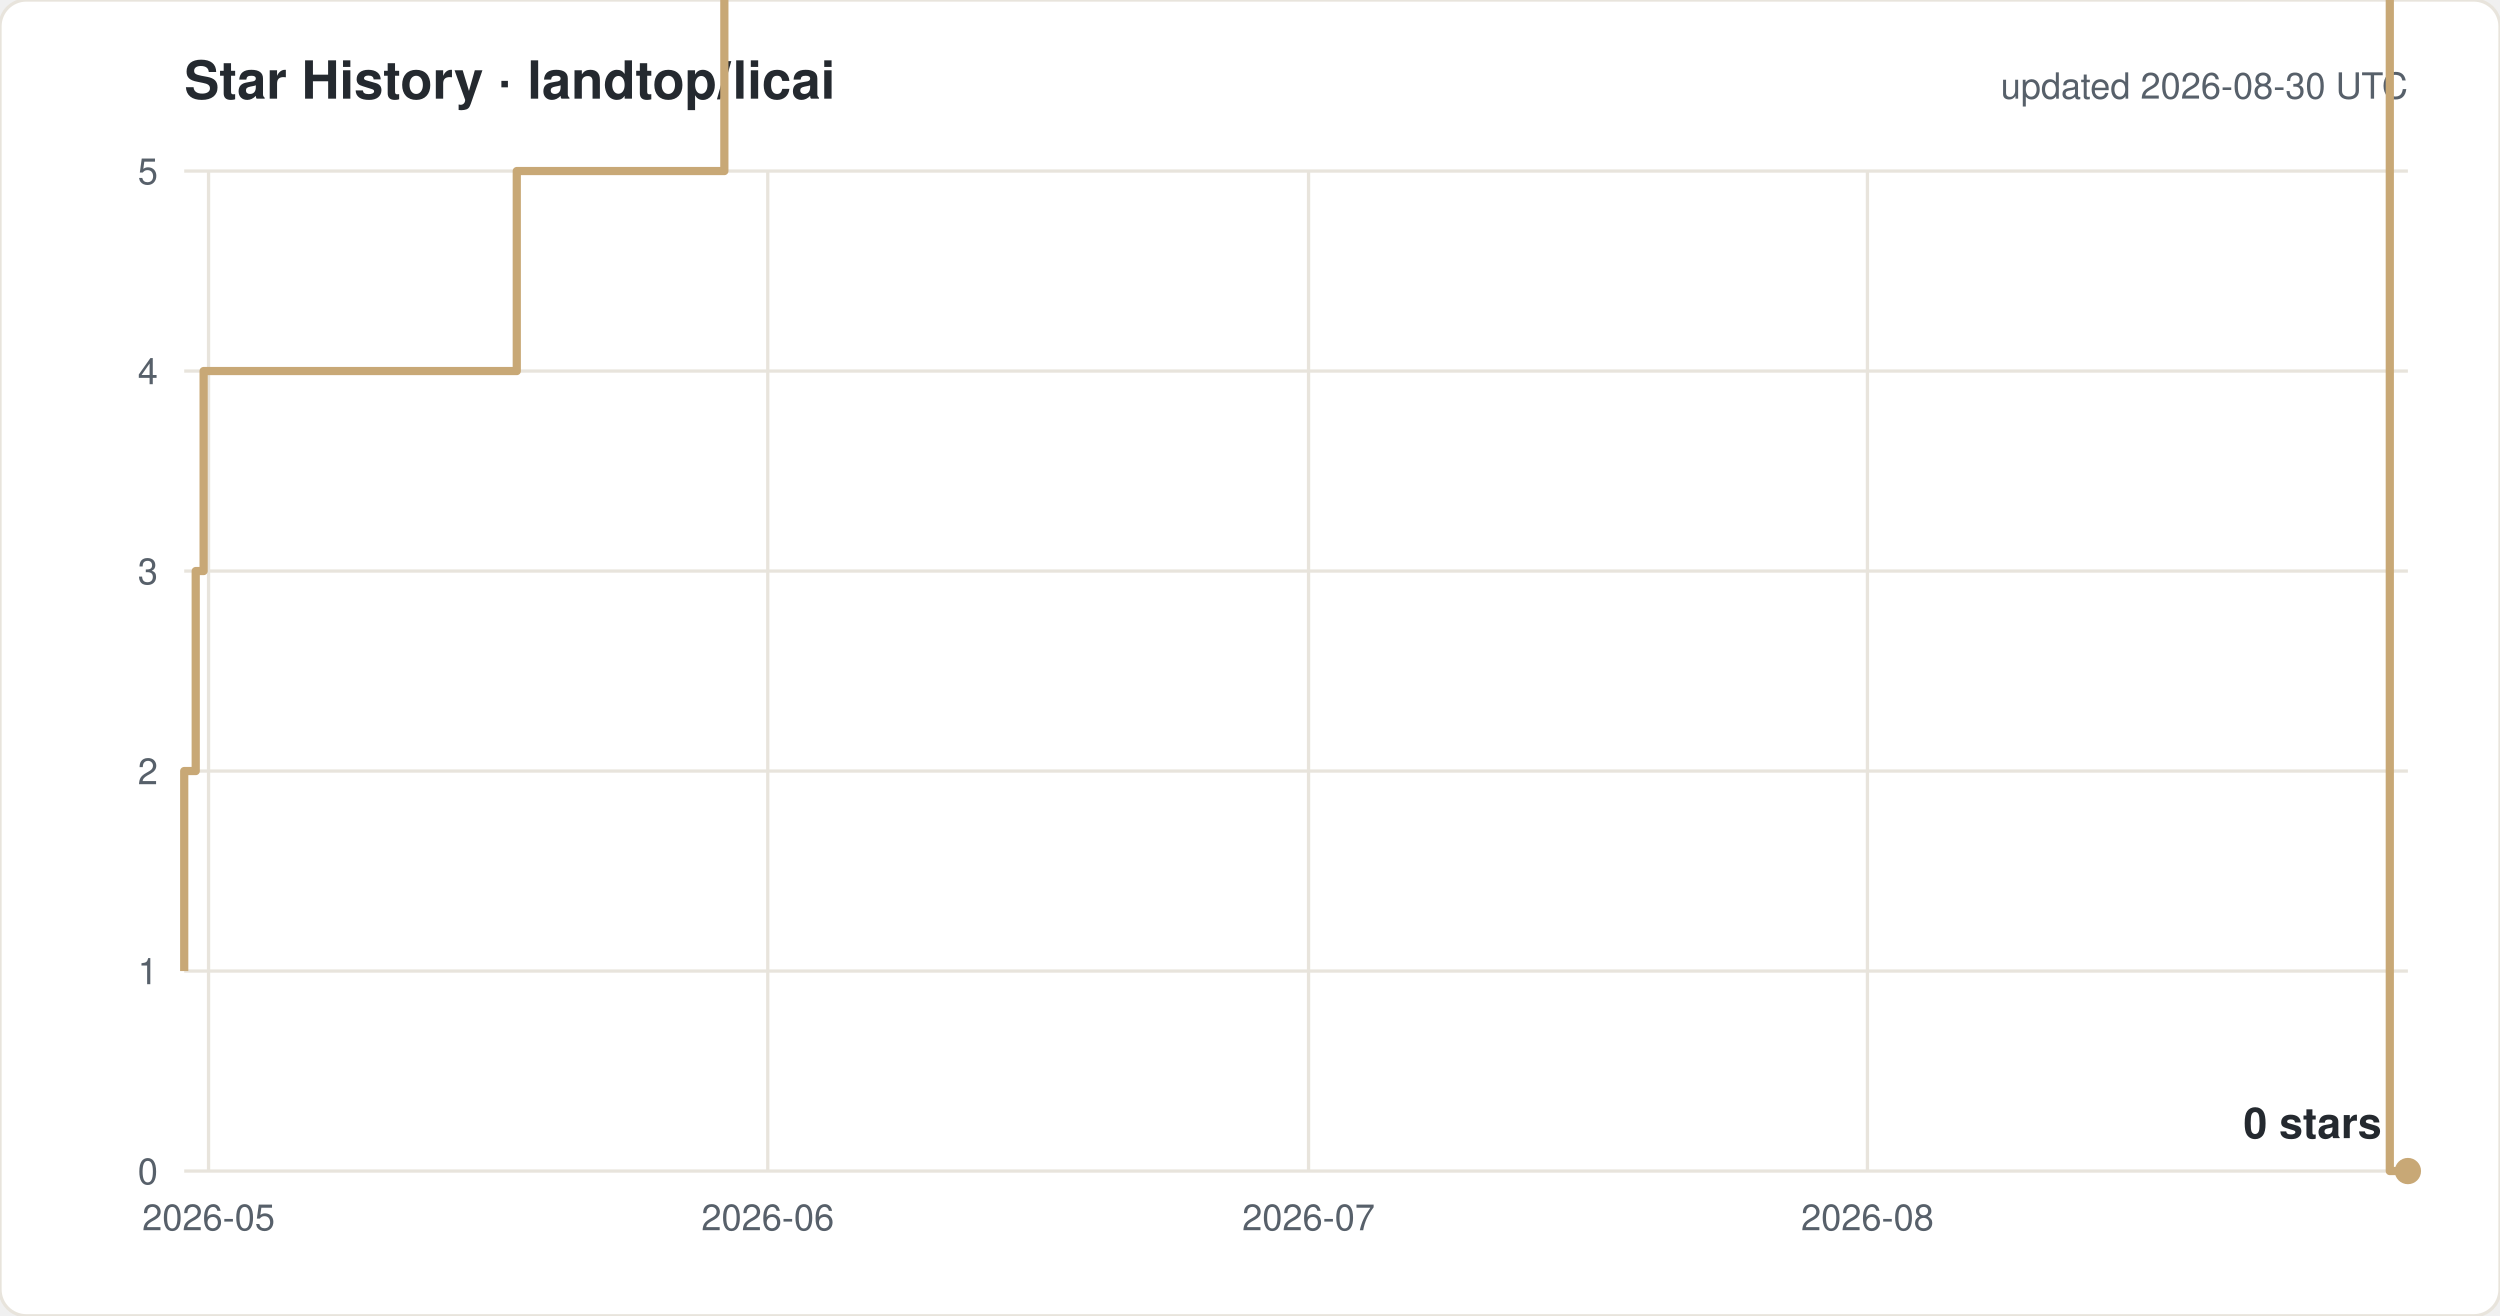
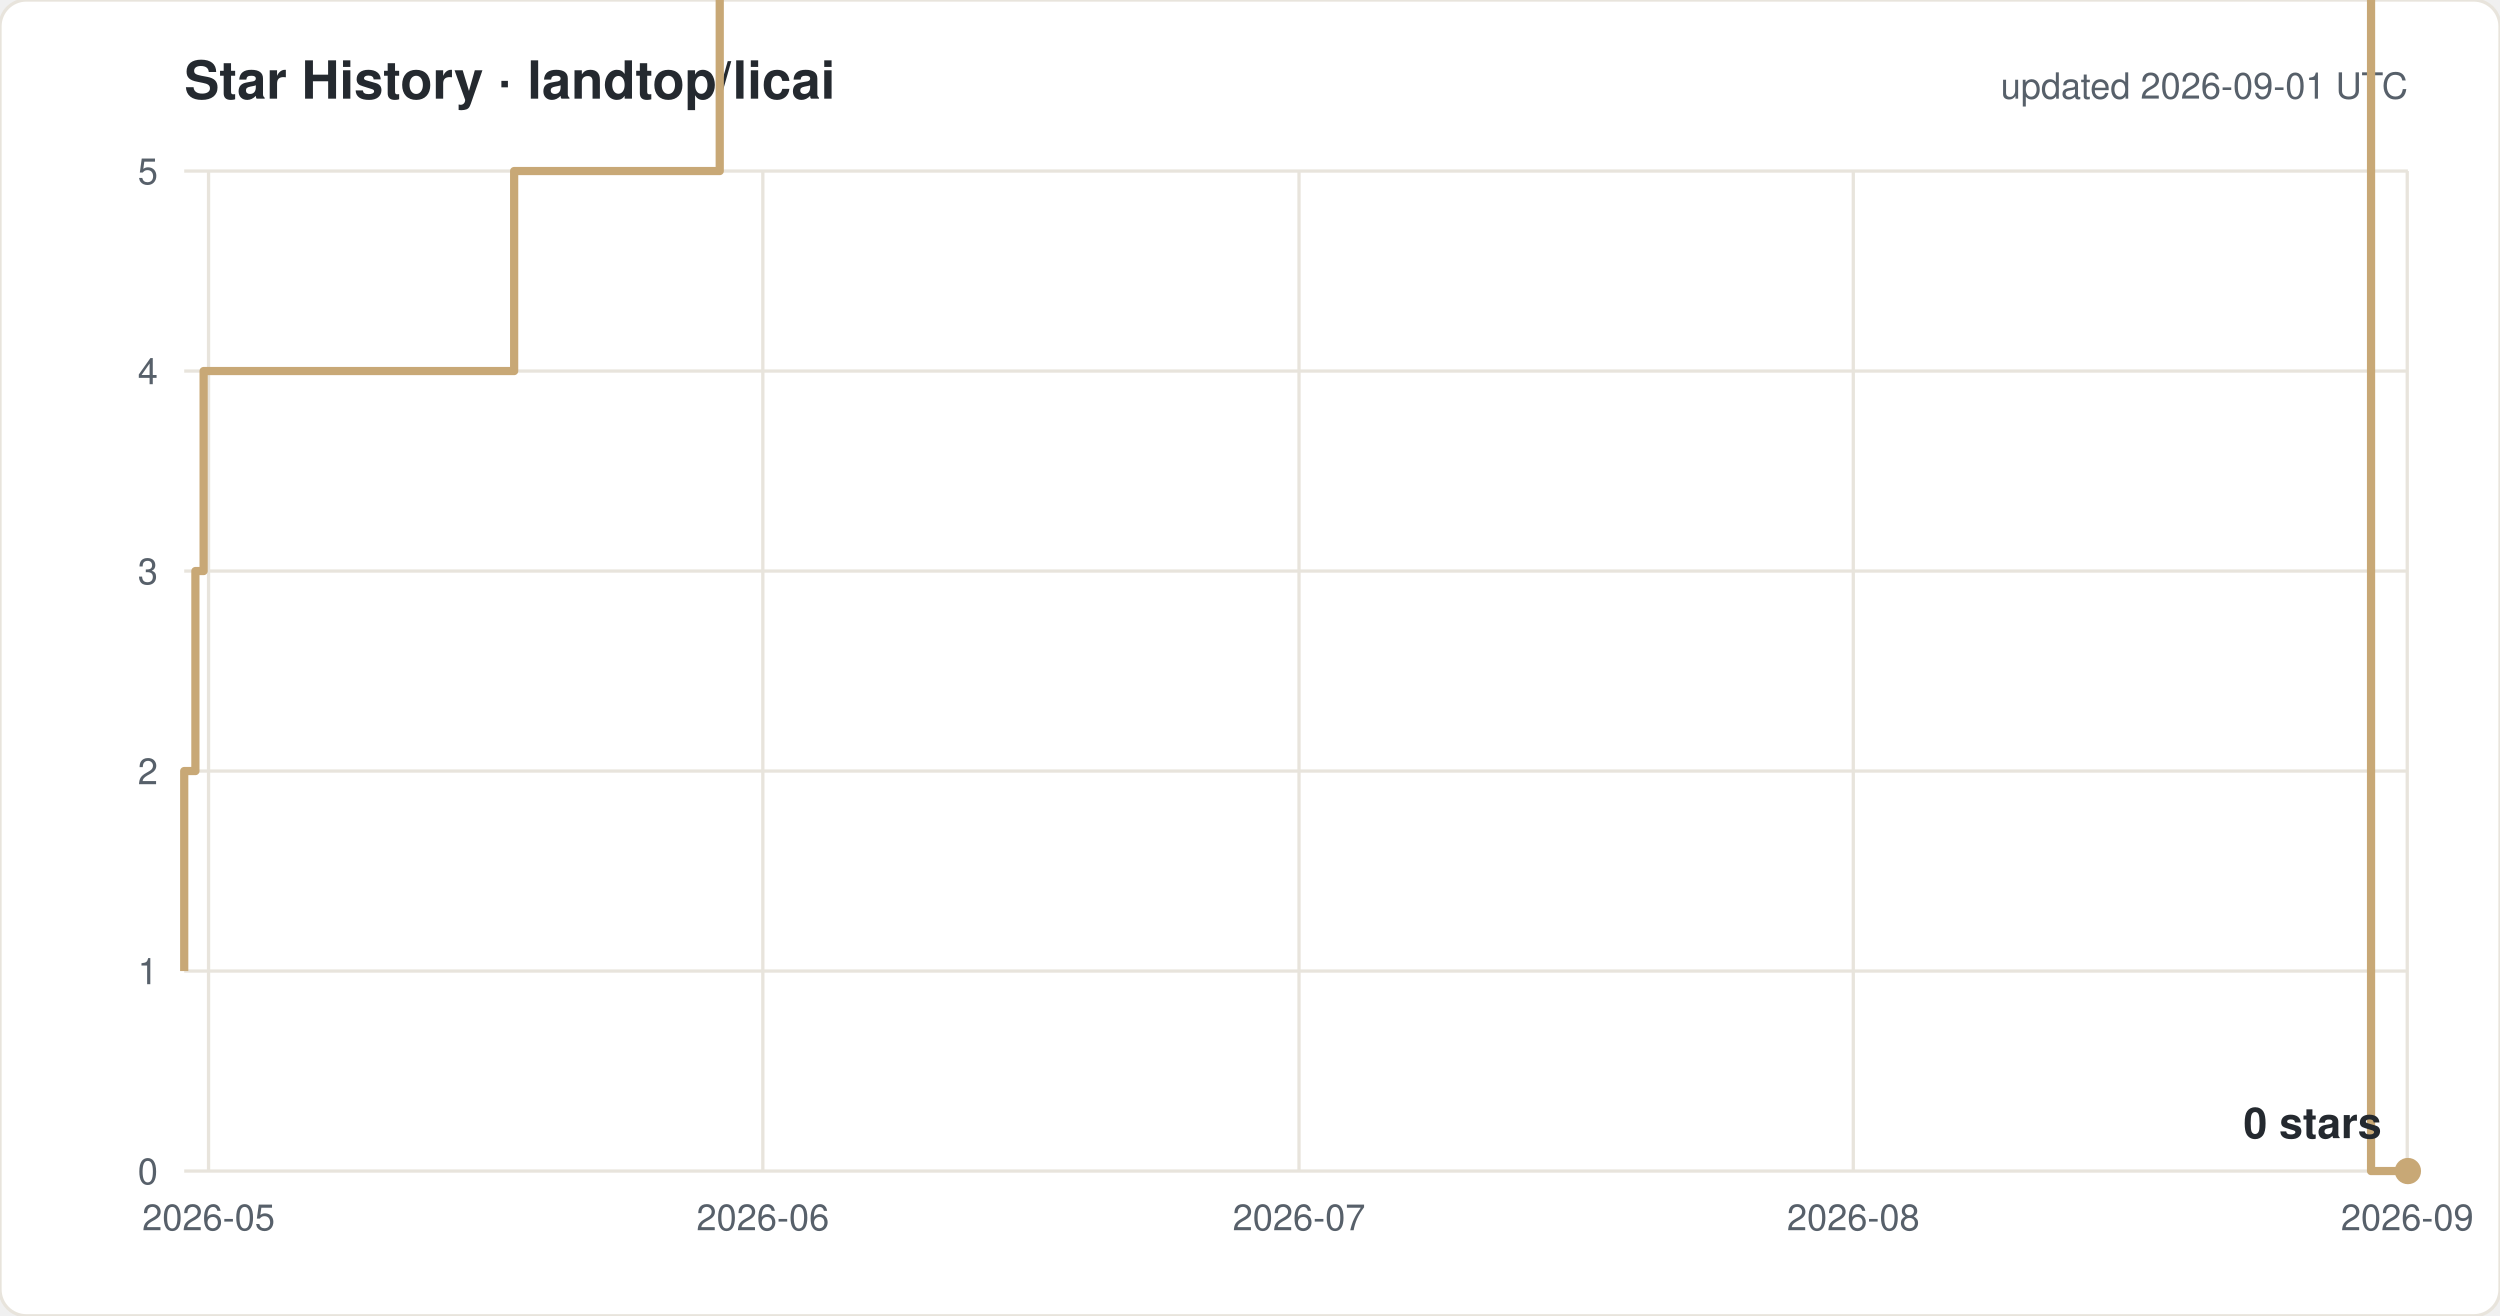
<svg xmlns="http://www.w3.org/2000/svg" width="760" height="400" viewBox="0 0 760 400" font-family="-apple-system,Segoe UI,Helvetica,Arial,sans-serif">
  <rect width="760" height="400" rx="8" fill="#ffffff" stroke="#e8e4dc" />
  <text x="56" y="30" font-size="16" font-weight="600" fill="#24292f">Star History · landtop/licai</text>
-   <text x="732" y="30" font-size="11" fill="#57606a" text-anchor="end">updated 2026-08-30 UTC</text>
+   <text x="732" y="30" font-size="11" fill="#57606a" text-anchor="end">updated 2026-09-01 UTC</text>
  <line x1="56" y1="356.0" x2="732" y2="356.0" stroke="#e8e4dc" />
  <text x="48" y="360.0" font-size="11" fill="#57606a" text-anchor="end">0</text>
  <line x1="56" y1="295.2" x2="732" y2="295.2" stroke="#e8e4dc" />
  <text x="48" y="299.2" font-size="11" fill="#57606a" text-anchor="end">1</text>
  <line x1="56" y1="234.4" x2="732" y2="234.4" stroke="#e8e4dc" />
  <text x="48" y="238.4" font-size="11" fill="#57606a" text-anchor="end">2</text>
  <line x1="56" y1="173.6" x2="732" y2="173.6" stroke="#e8e4dc" />
  <text x="48" y="177.6" font-size="11" fill="#57606a" text-anchor="end">3</text>
  <line x1="56" y1="112.8" x2="732" y2="112.8" stroke="#e8e4dc" />
  <text x="48" y="116.8" font-size="11" fill="#57606a" text-anchor="end">4</text>
  <line x1="56" y1="52.0" x2="732" y2="52.0" stroke="#e8e4dc" />
  <text x="48" y="56.0" font-size="11" fill="#57606a" text-anchor="end">5</text>
  <line x1="63.4" y1="52" x2="63.4" y2="356" stroke="#e8e4dc" />
  <text x="63.4" y="374" font-size="11" fill="#57606a" text-anchor="middle">2026-05</text>
-   <line x1="233.4" y1="52" x2="233.4" y2="356" stroke="#e8e4dc" />
-   <text x="233.4" y="374" font-size="11" fill="#57606a" text-anchor="middle">2026-06</text>
-   <line x1="397.8" y1="52" x2="397.8" y2="356" stroke="#e8e4dc" />
-   <text x="397.8" y="374" font-size="11" fill="#57606a" text-anchor="middle">2026-07</text>
-   <line x1="567.7" y1="52" x2="567.7" y2="356" stroke="#e8e4dc" />
-   <text x="567.7" y="374" font-size="11" fill="#57606a" text-anchor="middle">2026-08</text>
-   <path d="M 56.0 295.2 H 56.0 V 234.4 H 59.5 V 173.6 H 61.9 V 112.8 H 157.1 V 52.0 H 220.2 V -8.8 H 231.2 V -69.6 H 246.3 V -130.4 H 316.5 V -191.2 H 335.2 V -252.0 H 351.3 V -312.8 H 355.1 V -373.6 H 355.9 V -434.4 H 360.9 V -495.2 H 368.5 V -556.0 H 385.0 V -616.8 H 390.2 V -677.6 H 390.6 V -738.4 H 394.1 V -799.2 H 399.3 V -860.0 H 409.6 V -920.8 H 410.1 V -981.6 H 417.4 V -1042.4 H 444.0 V -1103.2 H 444.2 V -1164.0 H 461.6 V -1224.8 H 475.8 V -1285.6 H 477.2 V -1346.4 H 477.3 V -1407.2 H 480.8 V -1468.0 H 509.4 V -1528.8 H 515.2 V -1589.6 H 521.6 V -1650.4 H 529.8 V -1711.2 H 556.3 V -1832.8 H 561.8 V -1893.6 H 594.7 V -1954.4 H 616.5 V -2015.2 H 638.5 V -2076.0 H 654.8 V -2136.8 H 660.3 V -2197.6 H 665.8 V -2136.8 H 687.7 V -2197.6 H 698.7 V -2258.4 H 716.9 V -2380.0 H 726.5 V 356.0 H 732.0" fill="none" stroke="#c8a876" stroke-width="2.5" stroke-linejoin="round" />
+   <line x1="231.9" y1="52" x2="231.9" y2="356" stroke="#e8e4dc" />
+   <text x="231.9" y="374" font-size="11" fill="#57606a" text-anchor="middle">2026-06</text>
+   <line x1="394.9" y1="52" x2="394.9" y2="356" stroke="#e8e4dc" />
+   <text x="394.9" y="374" font-size="11" fill="#57606a" text-anchor="middle">2026-07</text>
+   <line x1="563.4" y1="52" x2="563.4" y2="356" stroke="#e8e4dc" />
+   <text x="563.4" y="374" font-size="11" fill="#57606a" text-anchor="middle">2026-08</text>
+   <line x1="731.8" y1="52" x2="731.8" y2="356" stroke="#e8e4dc" />
+   <text x="731.8" y="374" font-size="11" fill="#57606a" text-anchor="middle">2026-09</text>
+   <path d="M 56.0 295.2 H 56.0 V 234.4 H 59.4 V 173.6 H 61.9 V 112.8 H 156.3 V 52.0 H 218.8 V -8.8 H 229.7 V -69.6 H 244.7 V -130.4 H 314.3 V -191.2 H 332.8 V -252.0 H 348.9 V -312.8 H 352.6 V -373.6 H 353.4 V -434.4 H 358.4 V -495.2 H 365.8 V -556.0 H 382.2 V -616.8 H 387.4 V -677.6 H 387.8 V -738.4 H 391.2 V -799.2 H 396.4 V -860.0 H 406.7 V -920.8 H 407.1 V -981.6 H 414.4 V -1042.4 H 440.7 V -1103.2 H 440.9 V -1164.0 H 458.2 V -1224.8 H 472.3 V -1285.6 H 473.6 V -1346.4 H 473.8 V -1407.2 H 477.3 V -1468.0 H 505.6 V -1528.8 H 511.3 V -1589.6 H 517.7 V -1650.4 H 525.8 V -1711.2 H 552.1 V -1832.8 H 557.6 V -1893.6 H 590.2 V -1954.4 H 611.8 V -2015.2 H 633.6 V -2076.0 H 649.8 V -2136.8 H 655.2 V -2197.6 H 660.7 V -2136.8 H 682.4 V -2197.6 H 693.3 V -2258.4 H 711.3 V -2380.0 H 720.8 V 356.0 H 732.0" fill="none" stroke="#c8a876" stroke-width="2.5" stroke-linejoin="round" />
  <circle cx="732.0" cy="356.0" r="4" fill="#c8a876" />
  <text x="724.0" y="346.0" font-size="13" font-weight="600" fill="#24292f" text-anchor="end">0 stars</text>
</svg>
